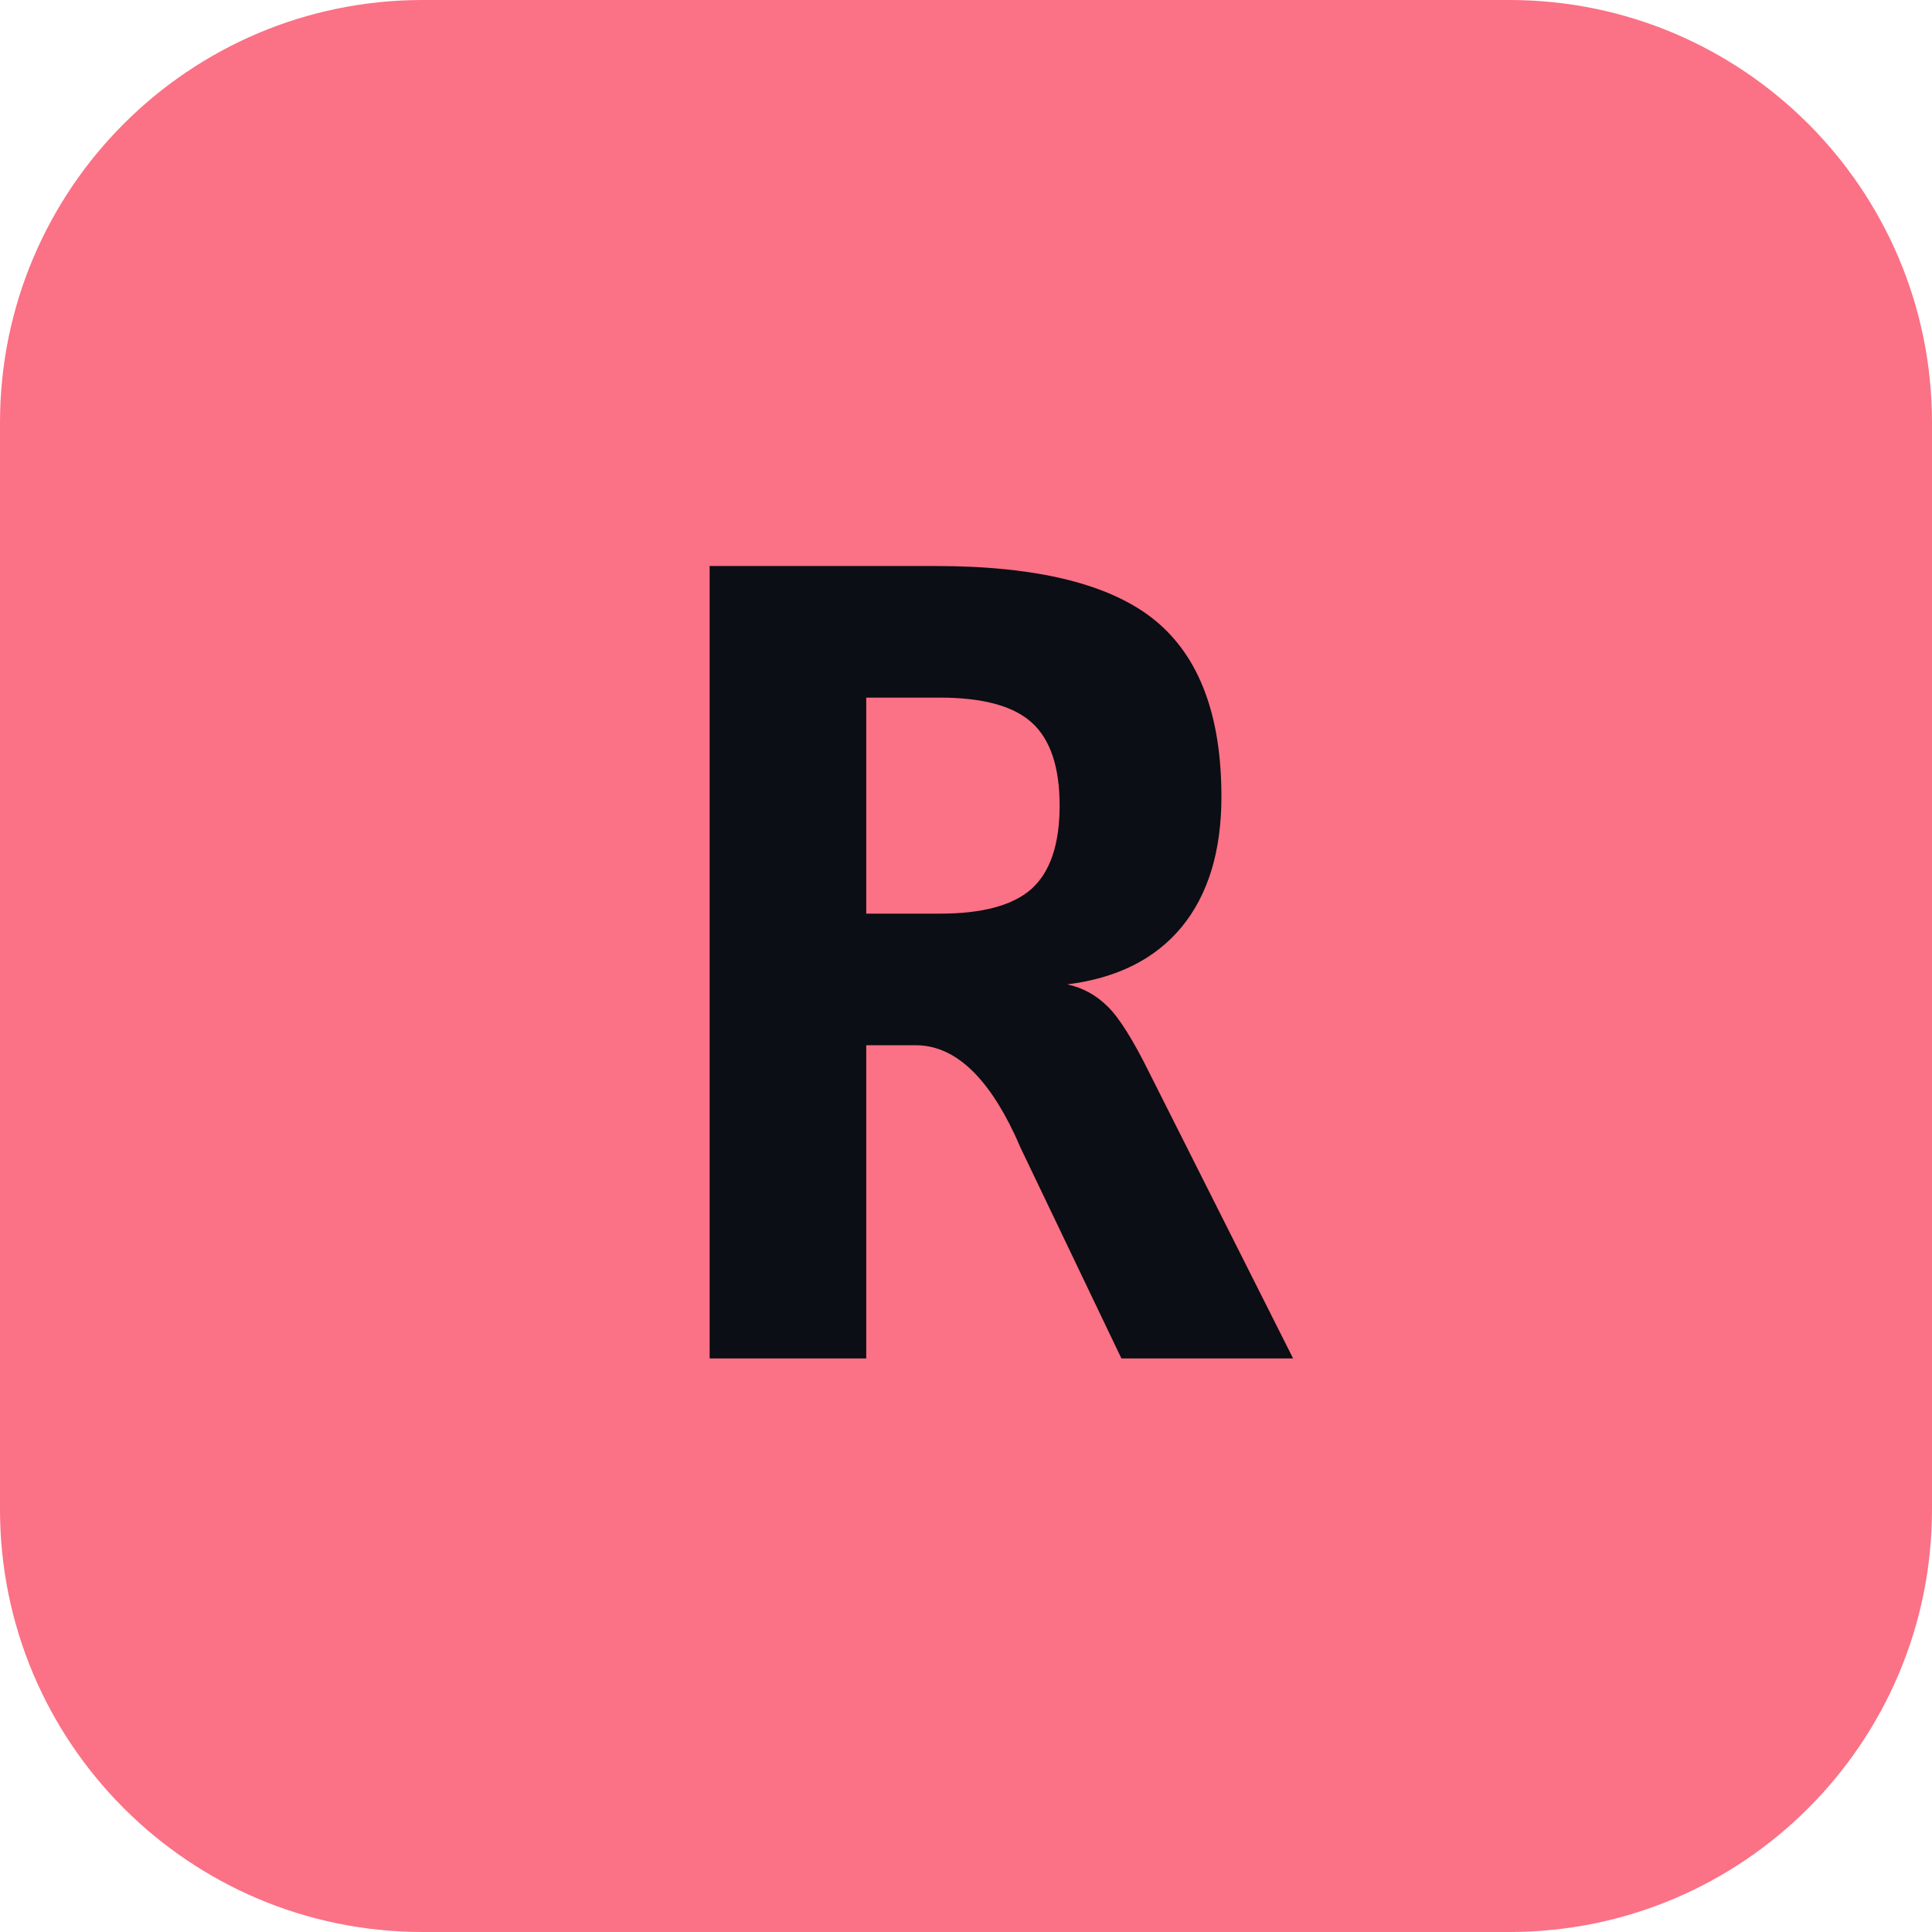
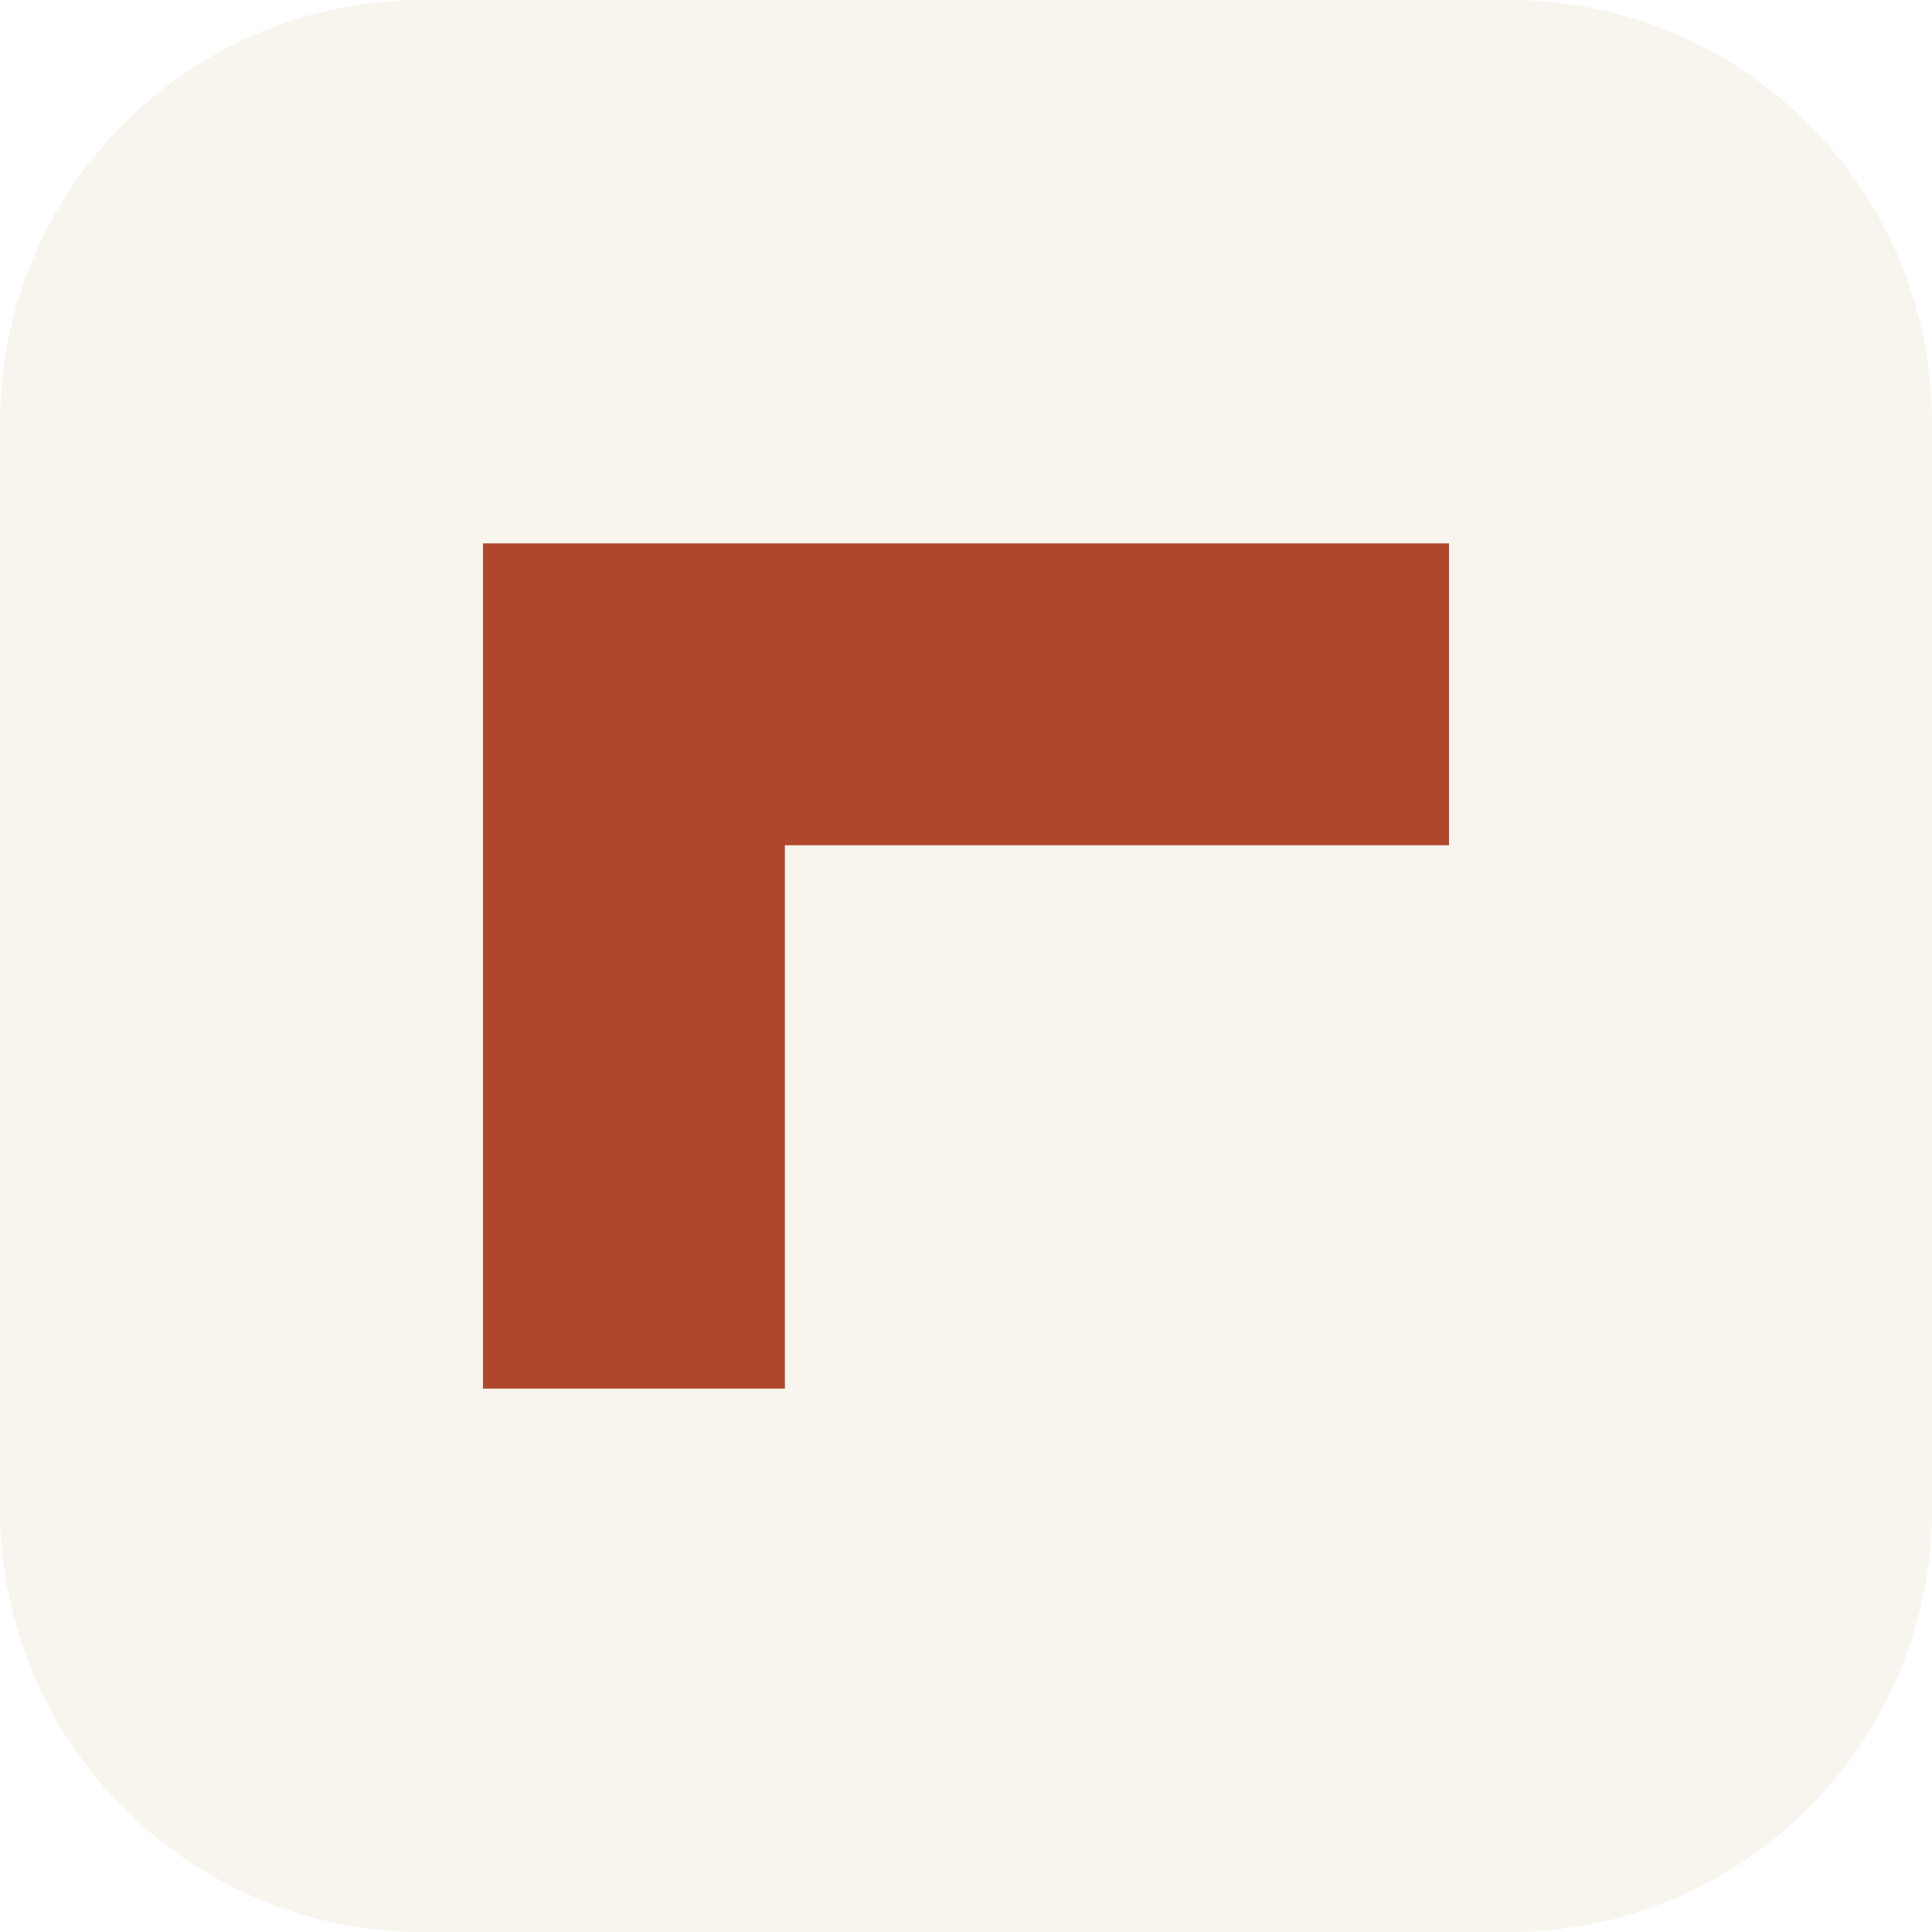
- <svg xmlns="http://www.w3.org/2000/svg" viewBox="0 0 64 64">
-   <rect width="64" height="64" rx="14" fill="#fb7185" />
-   <text x="32" y="45" font-family="ui-monospace,Menlo,Consolas,monospace" font-size="36" font-weight="700" fill="#0b0e14" text-anchor="middle">R</text>
+ <svg xmlns="http://www.w3.org/2000/svg" viewBox="0 0 32 32">
+   <rect width="32" height="32" rx="7" fill="#f8f5ee" />
+   <path d="M8 9h16v5H13v9H8z" fill="#af482b" />
</svg>
